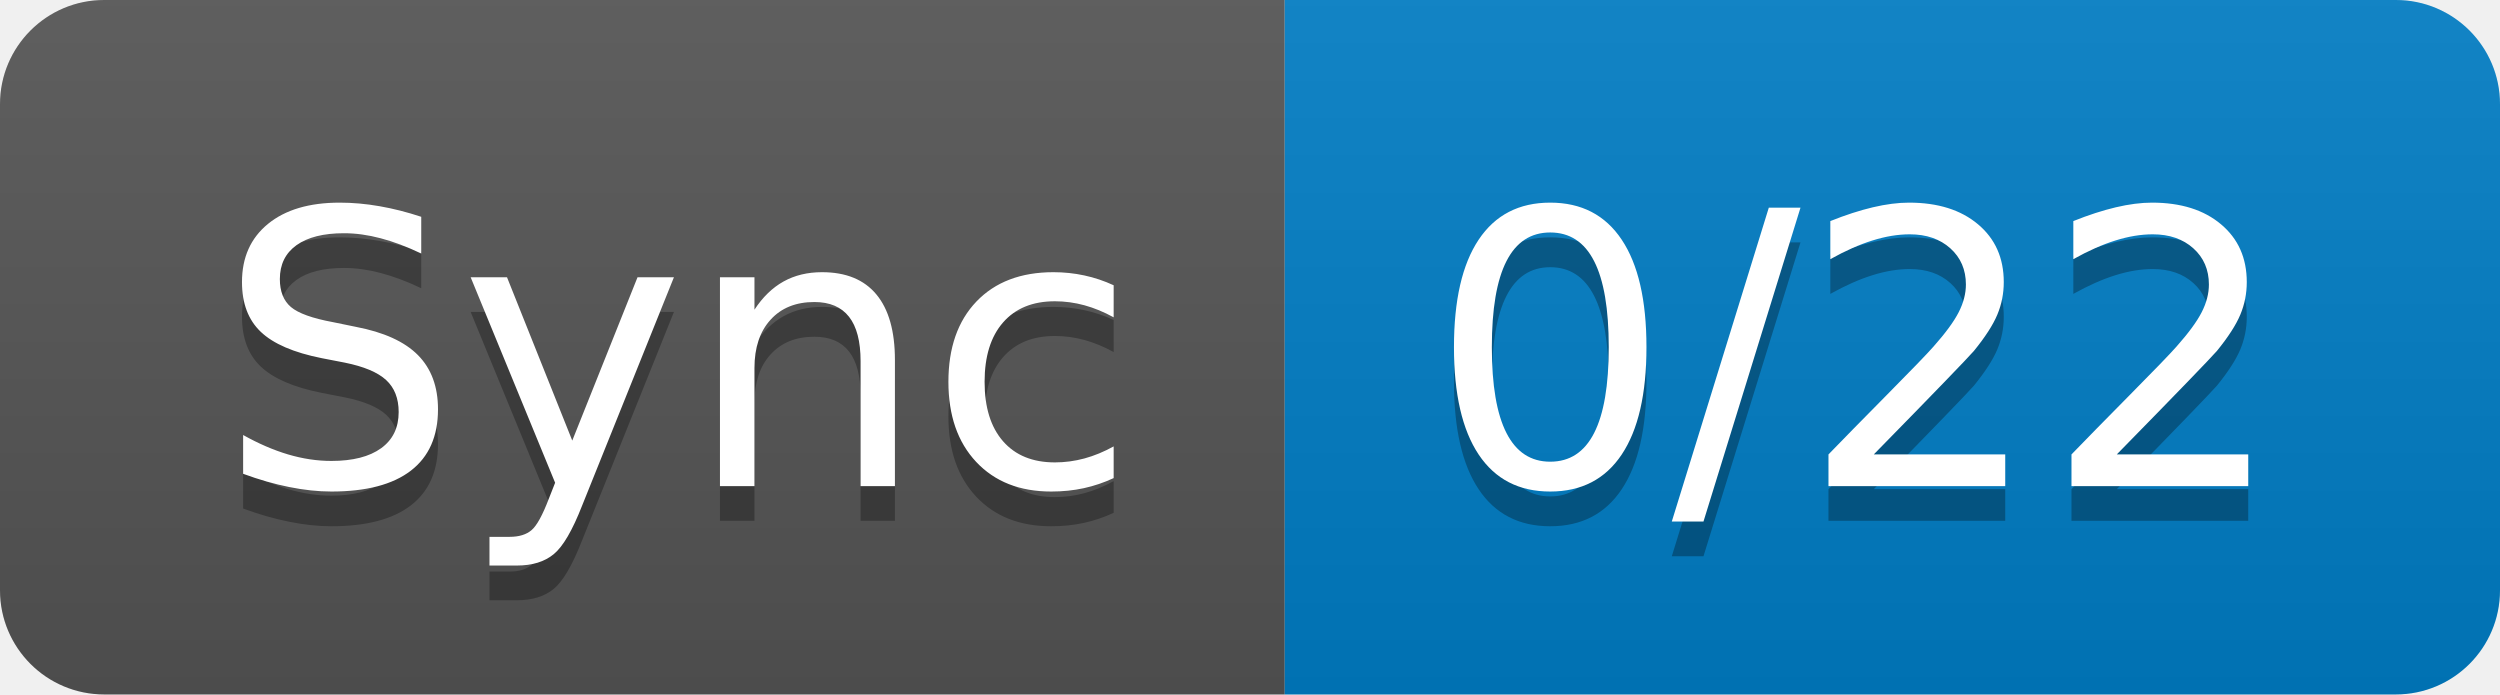
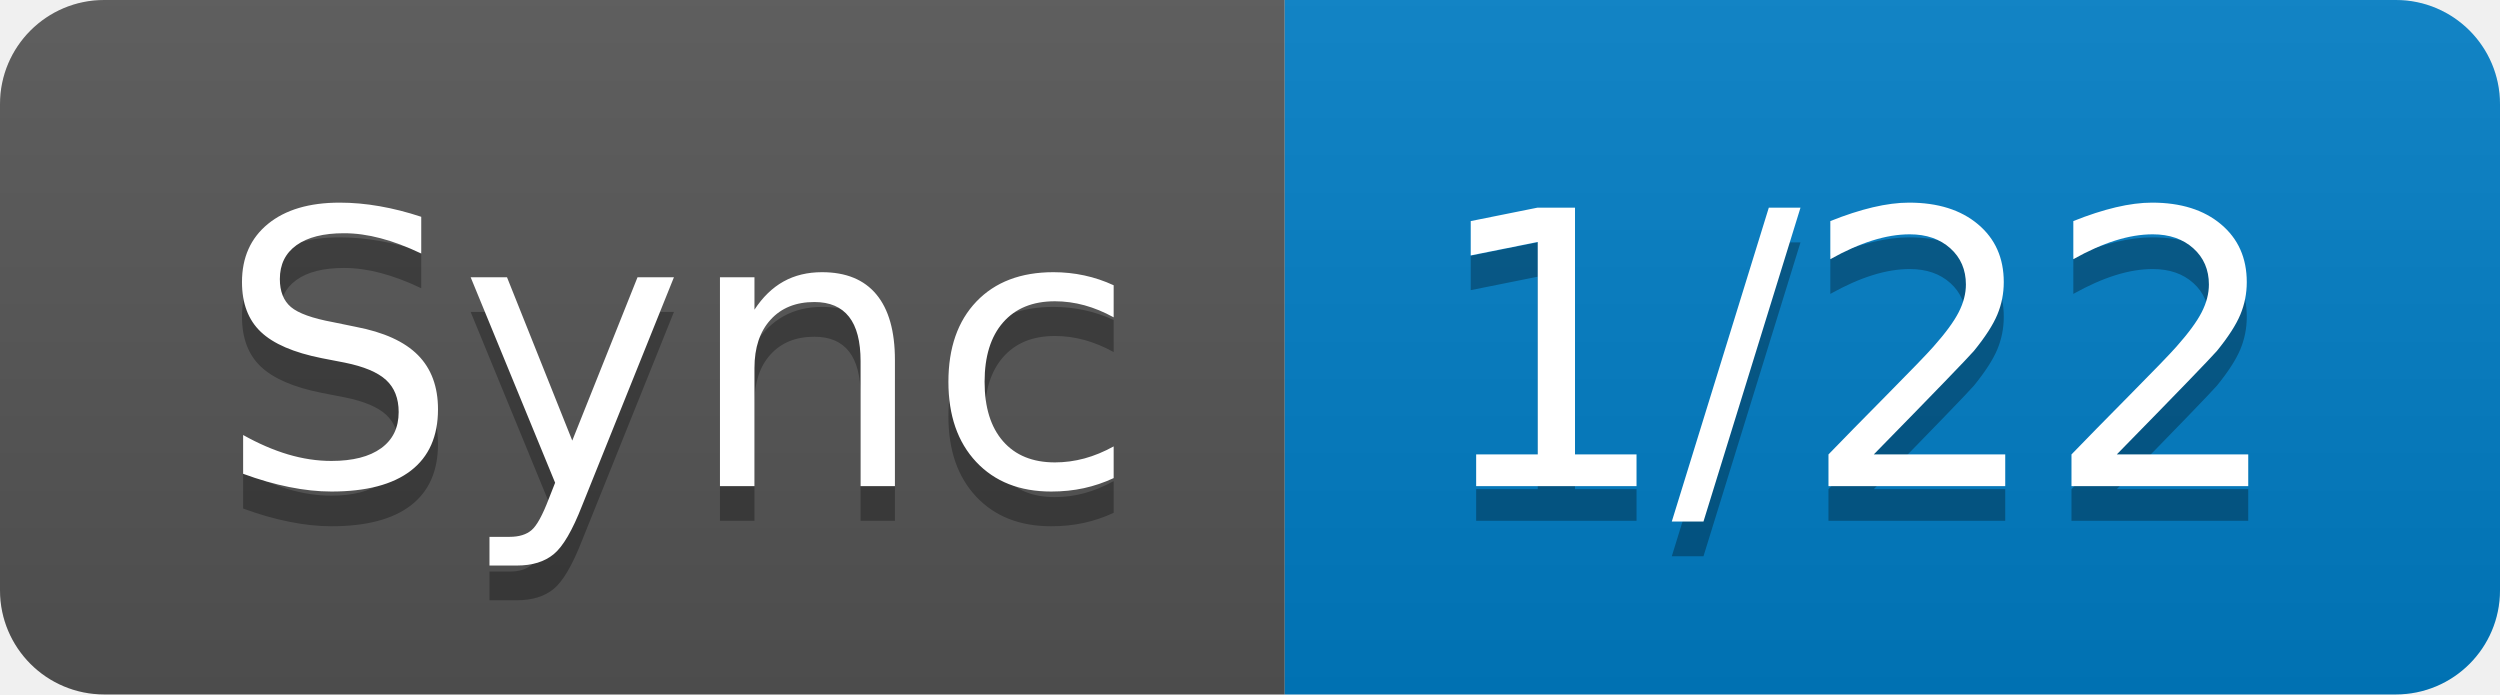
- <svg xmlns="http://www.w3.org/2000/svg" width="72" height="20" role="img" aria-label="Sync: 0/22">
+ <svg xmlns="http://www.w3.org/2000/svg" width="72" height="20" role="img" aria-label="Sync: 1/22">
  <linearGradient id="s" x2="0" y2="100%">
    <stop offset="0" stop-color="#bbb" stop-opacity=".1" />
    <stop offset="1" stop-opacity=".1" />
  </linearGradient>
  <clipPath id="r">
    <rect width="72" height="20" rx="3" fill="#fff" />
  </clipPath>
  <g clip-path="url(#r)">
    <rect width="37" height="20" fill="#555" />
    <rect x="37" width="35" height="20" fill="#007ec6" />
    <rect width="72" height="20" fill="url(#s)" />
  </g>
  <g fill="#fff" text-anchor="middle" font-family="Verdana,Geneva,DejaVu Sans,sans-serif" text-rendering="geometricPrecision" font-size="110">
    <text aria-hidden="true" x="195" y="150" fill="#010101" fill-opacity=".3" transform="scale(.1)" textLength="270">Sync</text>
    <text x="195" y="140" transform="scale(.1)" fill="#fff" textLength="270">Sync</text>
-     <text aria-hidden="true" x="535" y="150" fill="#010101" fill-opacity=".3" transform="scale(.1)" textLength="250">0/22</text>
-     <text x="535" y="140" transform="scale(.1)" fill="#fff" textLength="250">0/22</text>
+     <text aria-hidden="true" x="535" y="150" fill="#010101" fill-opacity=".3" transform="scale(.1)" textLength="250">1/22</text>
+     <text x="535" y="140" transform="scale(.1)" fill="#fff" textLength="250">1/22</text>
  </g>
</svg>
